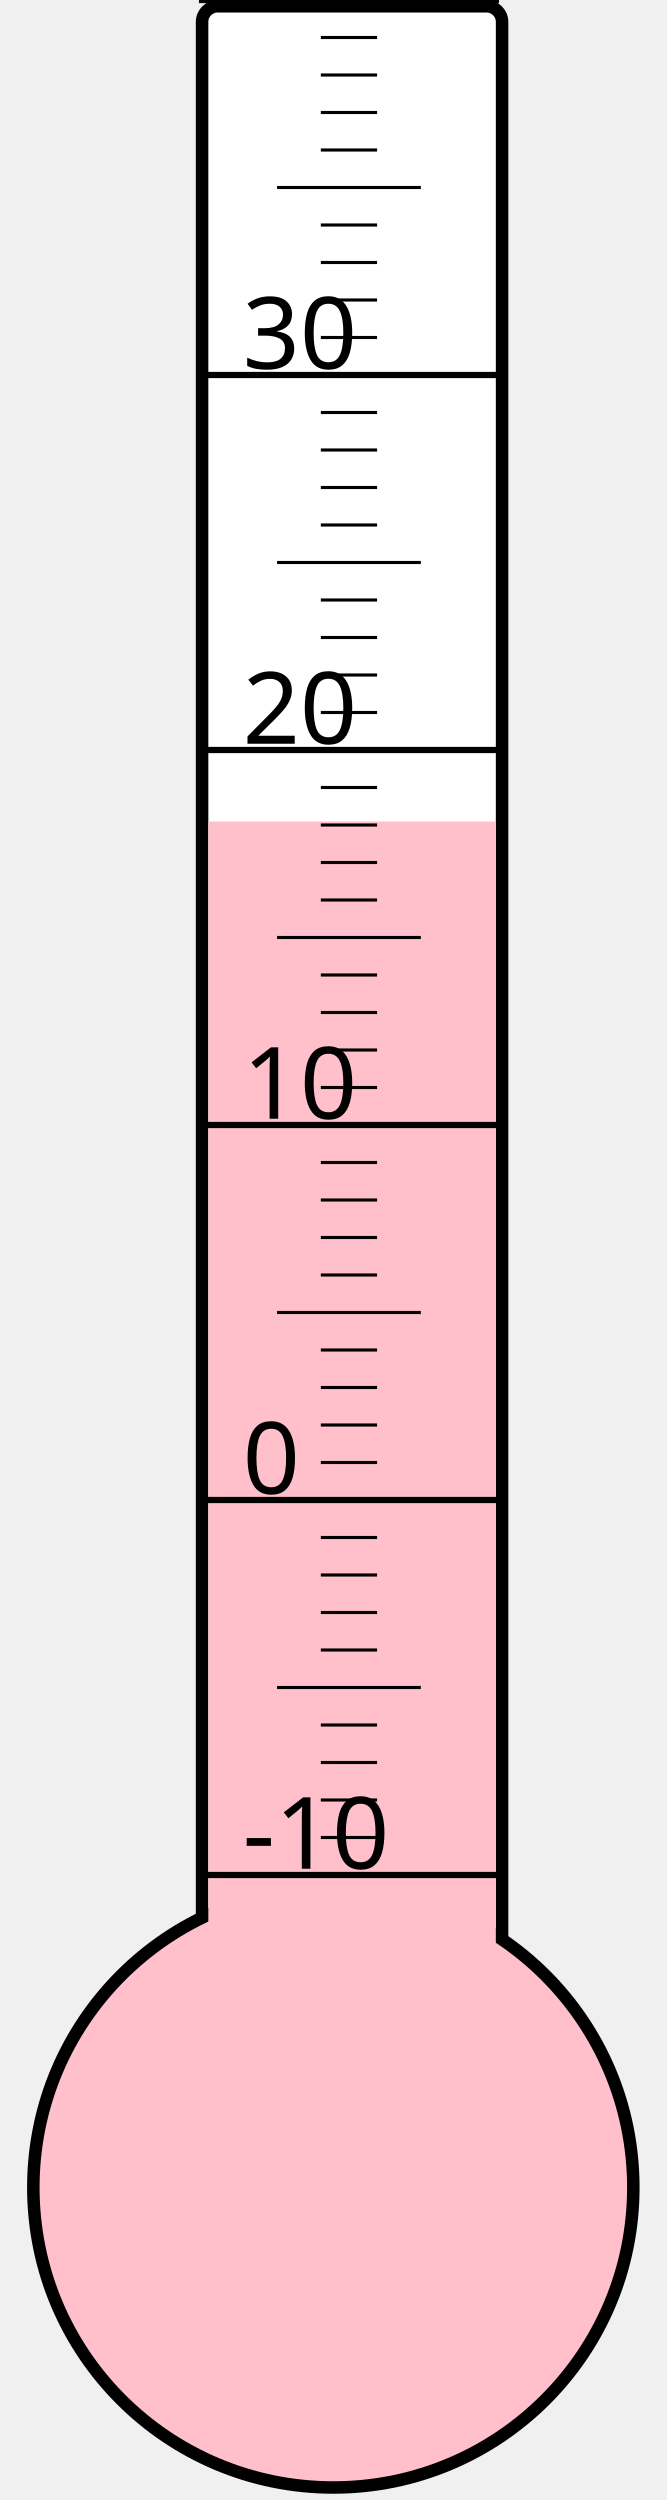
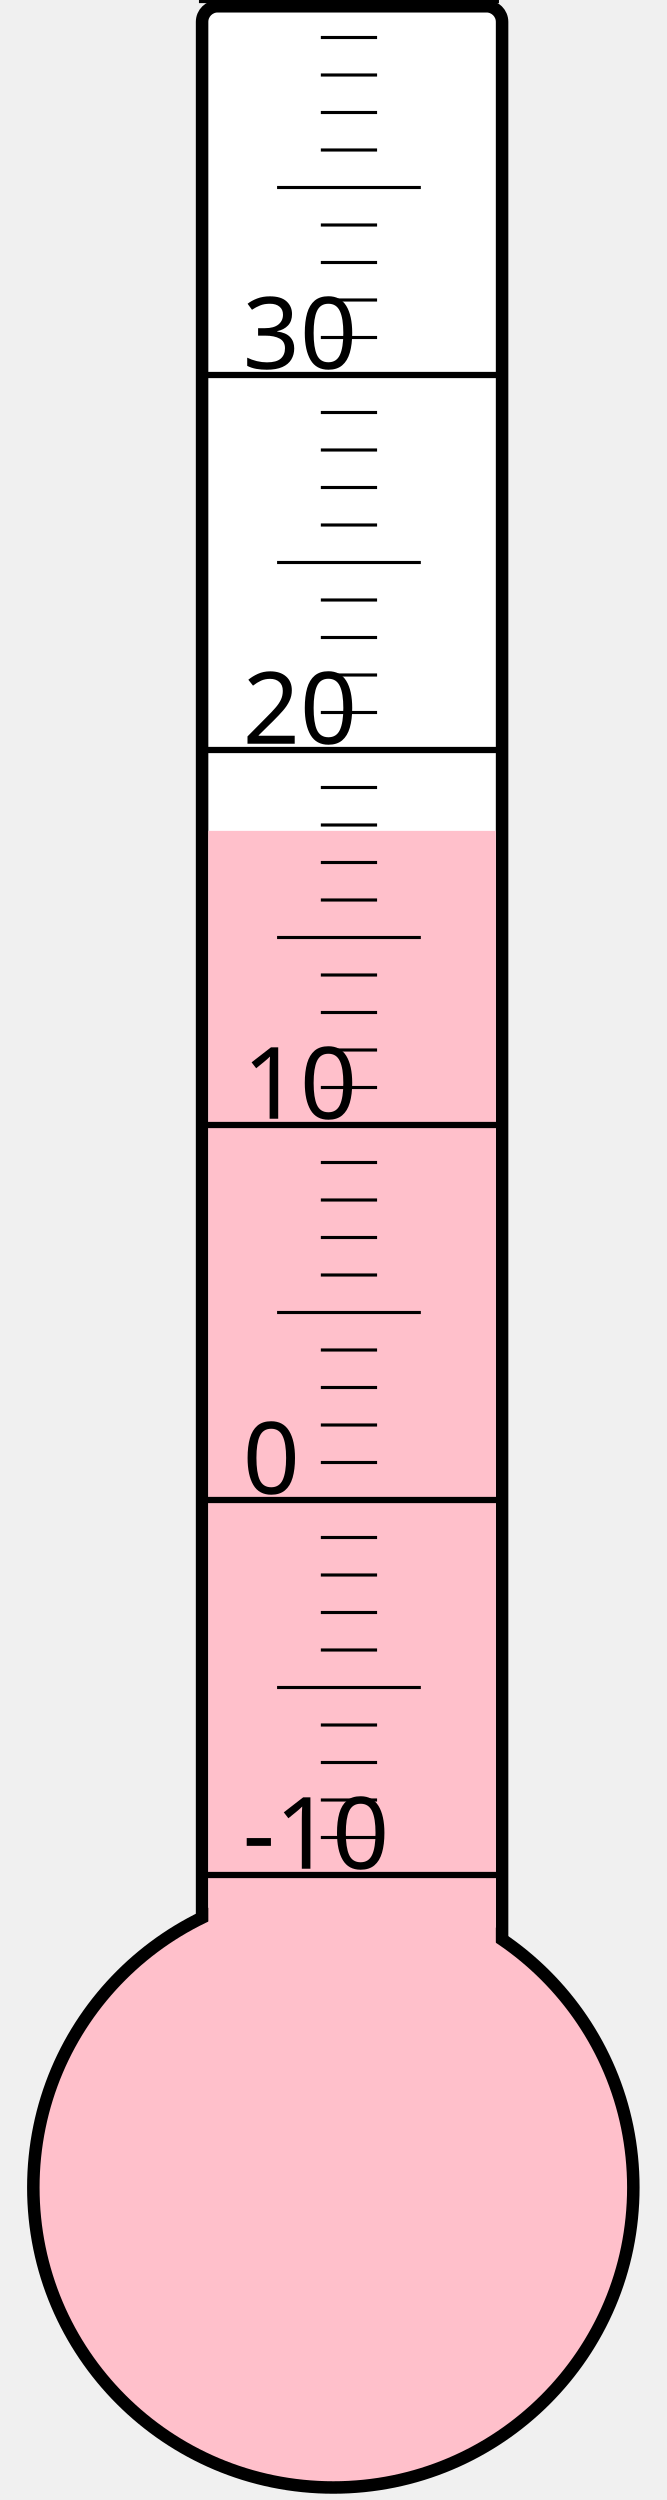
<svg xmlns="http://www.w3.org/2000/svg" width="40px" height="150px" viewBox="0 0 200 800">
  <rect width="200" height="800" x="0" y="0" style="fill: #ffffeb; fill-opacity: 0;" />
  <rect width="96" height="680" x="58" y="2" rx="5" ry="5" style="fill: white; fill-opacity: 1; stroke: black; stroke-width: 4;" />
  <circle cx="100" cy="700" r="96" style="fill: pink; stroke: black; stroke-width: 4;" />
-   <rect width="92" height="437.125" x="60" y="262.875" style="fill: pink; fill-opacity: 1; stroke-width: 0;" />
+   <rect width="92" height="434.125" x="60" y="265.875" style="fill: pink; fill-opacity: 1; stroke-width: 0;" />
  <text x="71" y="598" style="font-family: sans-serif; font-size: 24pt;">-10</text>
  <text x="71" y="478" style="font-family: sans-serif; font-size: 24pt;">0</text>
  <text x="71" y="358" style="font-family: sans-serif; font-size: 24pt;">10</text>
  <text x="71" y="238" style="font-family: sans-serif; font-size: 24pt;">20</text>
  <text x="71" y="118" style="font-family: sans-serif; font-size: 24pt;">30</text>
  <g style="stroke: black;">
    <line x1="57" y1="600" x2="153" y2="600" style="stroke-width: 2;" />
    <line x1="96" y1="588" x2="114" y2="588" style="stroke-width: 1;" />
    <line x1="96" y1="576" x2="114" y2="576" style="stroke-width: 1;" />
    <line x1="96" y1="564" x2="114" y2="564" style="stroke-width: 1;" />
    <line x1="96" y1="552" x2="114" y2="552" style="stroke-width: 1;" />
    <line x1="82" y1="540" x2="128" y2="540" style="stroke-width: 1;" />
    <line x1="96" y1="528" x2="114" y2="528" style="stroke-width: 1;" />
    <line x1="96" y1="516" x2="114" y2="516" style="stroke-width: 1;" />
    <line x1="96" y1="504" x2="114" y2="504" style="stroke-width: 1;" />
    <line x1="96" y1="492" x2="114" y2="492" style="stroke-width: 1;" />
    <line x1="57" y1="480" x2="153" y2="480" style="stroke-width: 2;" />
    <line x1="96" y1="468" x2="114" y2="468" style="stroke-width: 1;" />
    <line x1="96" y1="456" x2="114" y2="456" style="stroke-width: 1;" />
    <line x1="96" y1="444" x2="114" y2="444" style="stroke-width: 1;" />
    <line x1="96" y1="432" x2="114" y2="432" style="stroke-width: 1;" />
    <line x1="82" y1="420" x2="128" y2="420" style="stroke-width: 1;" />
    <line x1="96" y1="408" x2="114" y2="408" style="stroke-width: 1;" />
    <line x1="96" y1="396" x2="114" y2="396" style="stroke-width: 1;" />
    <line x1="96" y1="384" x2="114" y2="384" style="stroke-width: 1;" />
    <line x1="96" y1="372" x2="114" y2="372" style="stroke-width: 1;" />
    <line x1="57" y1="360" x2="153" y2="360" style="stroke-width: 2;" />
    <line x1="96" y1="348" x2="114" y2="348" style="stroke-width: 1;" />
    <line x1="96" y1="336" x2="114" y2="336" style="stroke-width: 1;" />
    <line x1="96" y1="324" x2="114" y2="324" style="stroke-width: 1;" />
    <line x1="96" y1="312" x2="114" y2="312" style="stroke-width: 1;" />
    <line x1="82" y1="300" x2="128" y2="300" style="stroke-width: 1;" />
    <line x1="96" y1="288" x2="114" y2="288" style="stroke-width: 1;" />
    <line x1="96" y1="276" x2="114" y2="276" style="stroke-width: 1;" />
    <line x1="96" y1="264" x2="114" y2="264" style="stroke-width: 1;" />
    <line x1="96" y1="252" x2="114" y2="252" style="stroke-width: 1;" />
    <line x1="57" y1="240" x2="153" y2="240" style="stroke-width: 2;" />
    <line x1="96" y1="228" x2="114" y2="228" style="stroke-width: 1;" />
    <line x1="96" y1="216" x2="114" y2="216" style="stroke-width: 1;" />
    <line x1="96" y1="204" x2="114" y2="204" style="stroke-width: 1;" />
    <line x1="96" y1="192" x2="114" y2="192" style="stroke-width: 1;" />
    <line x1="82" y1="180" x2="128" y2="180" style="stroke-width: 1;" />
    <line x1="96" y1="168" x2="114" y2="168" style="stroke-width: 1;" />
    <line x1="96" y1="156" x2="114" y2="156" style="stroke-width: 1;" />
    <line x1="96" y1="144" x2="114" y2="144" style="stroke-width: 1;" />
    <line x1="96" y1="132" x2="114" y2="132" style="stroke-width: 1;" />
    <line x1="57" y1="120" x2="153" y2="120" style="stroke-width: 2;" />
    <line x1="96" y1="108" x2="114" y2="108" style="stroke-width: 1;" />
    <line x1="96" y1="96" x2="114" y2="96" style="stroke-width: 1;" />
    <line x1="96" y1="84" x2="114" y2="84" style="stroke-width: 1;" />
    <line x1="96" y1="72" x2="114" y2="72" style="stroke-width: 1;" />
    <line x1="82" y1="60" x2="128" y2="60" style="stroke-width: 1;" />
    <line x1="96" y1="48" x2="114" y2="48" style="stroke-width: 1;" />
    <line x1="96" y1="36" x2="114" y2="36" style="stroke-width: 1;" />
    <line x1="96" y1="24" x2="114" y2="24" style="stroke-width: 1;" />
    <line x1="96" y1="12" x2="114" y2="12" style="stroke-width: 1;" />
    <line x1="57" y1="0" x2="153" y2="0" style="stroke-width: 2;" />
  </g>
</svg>
